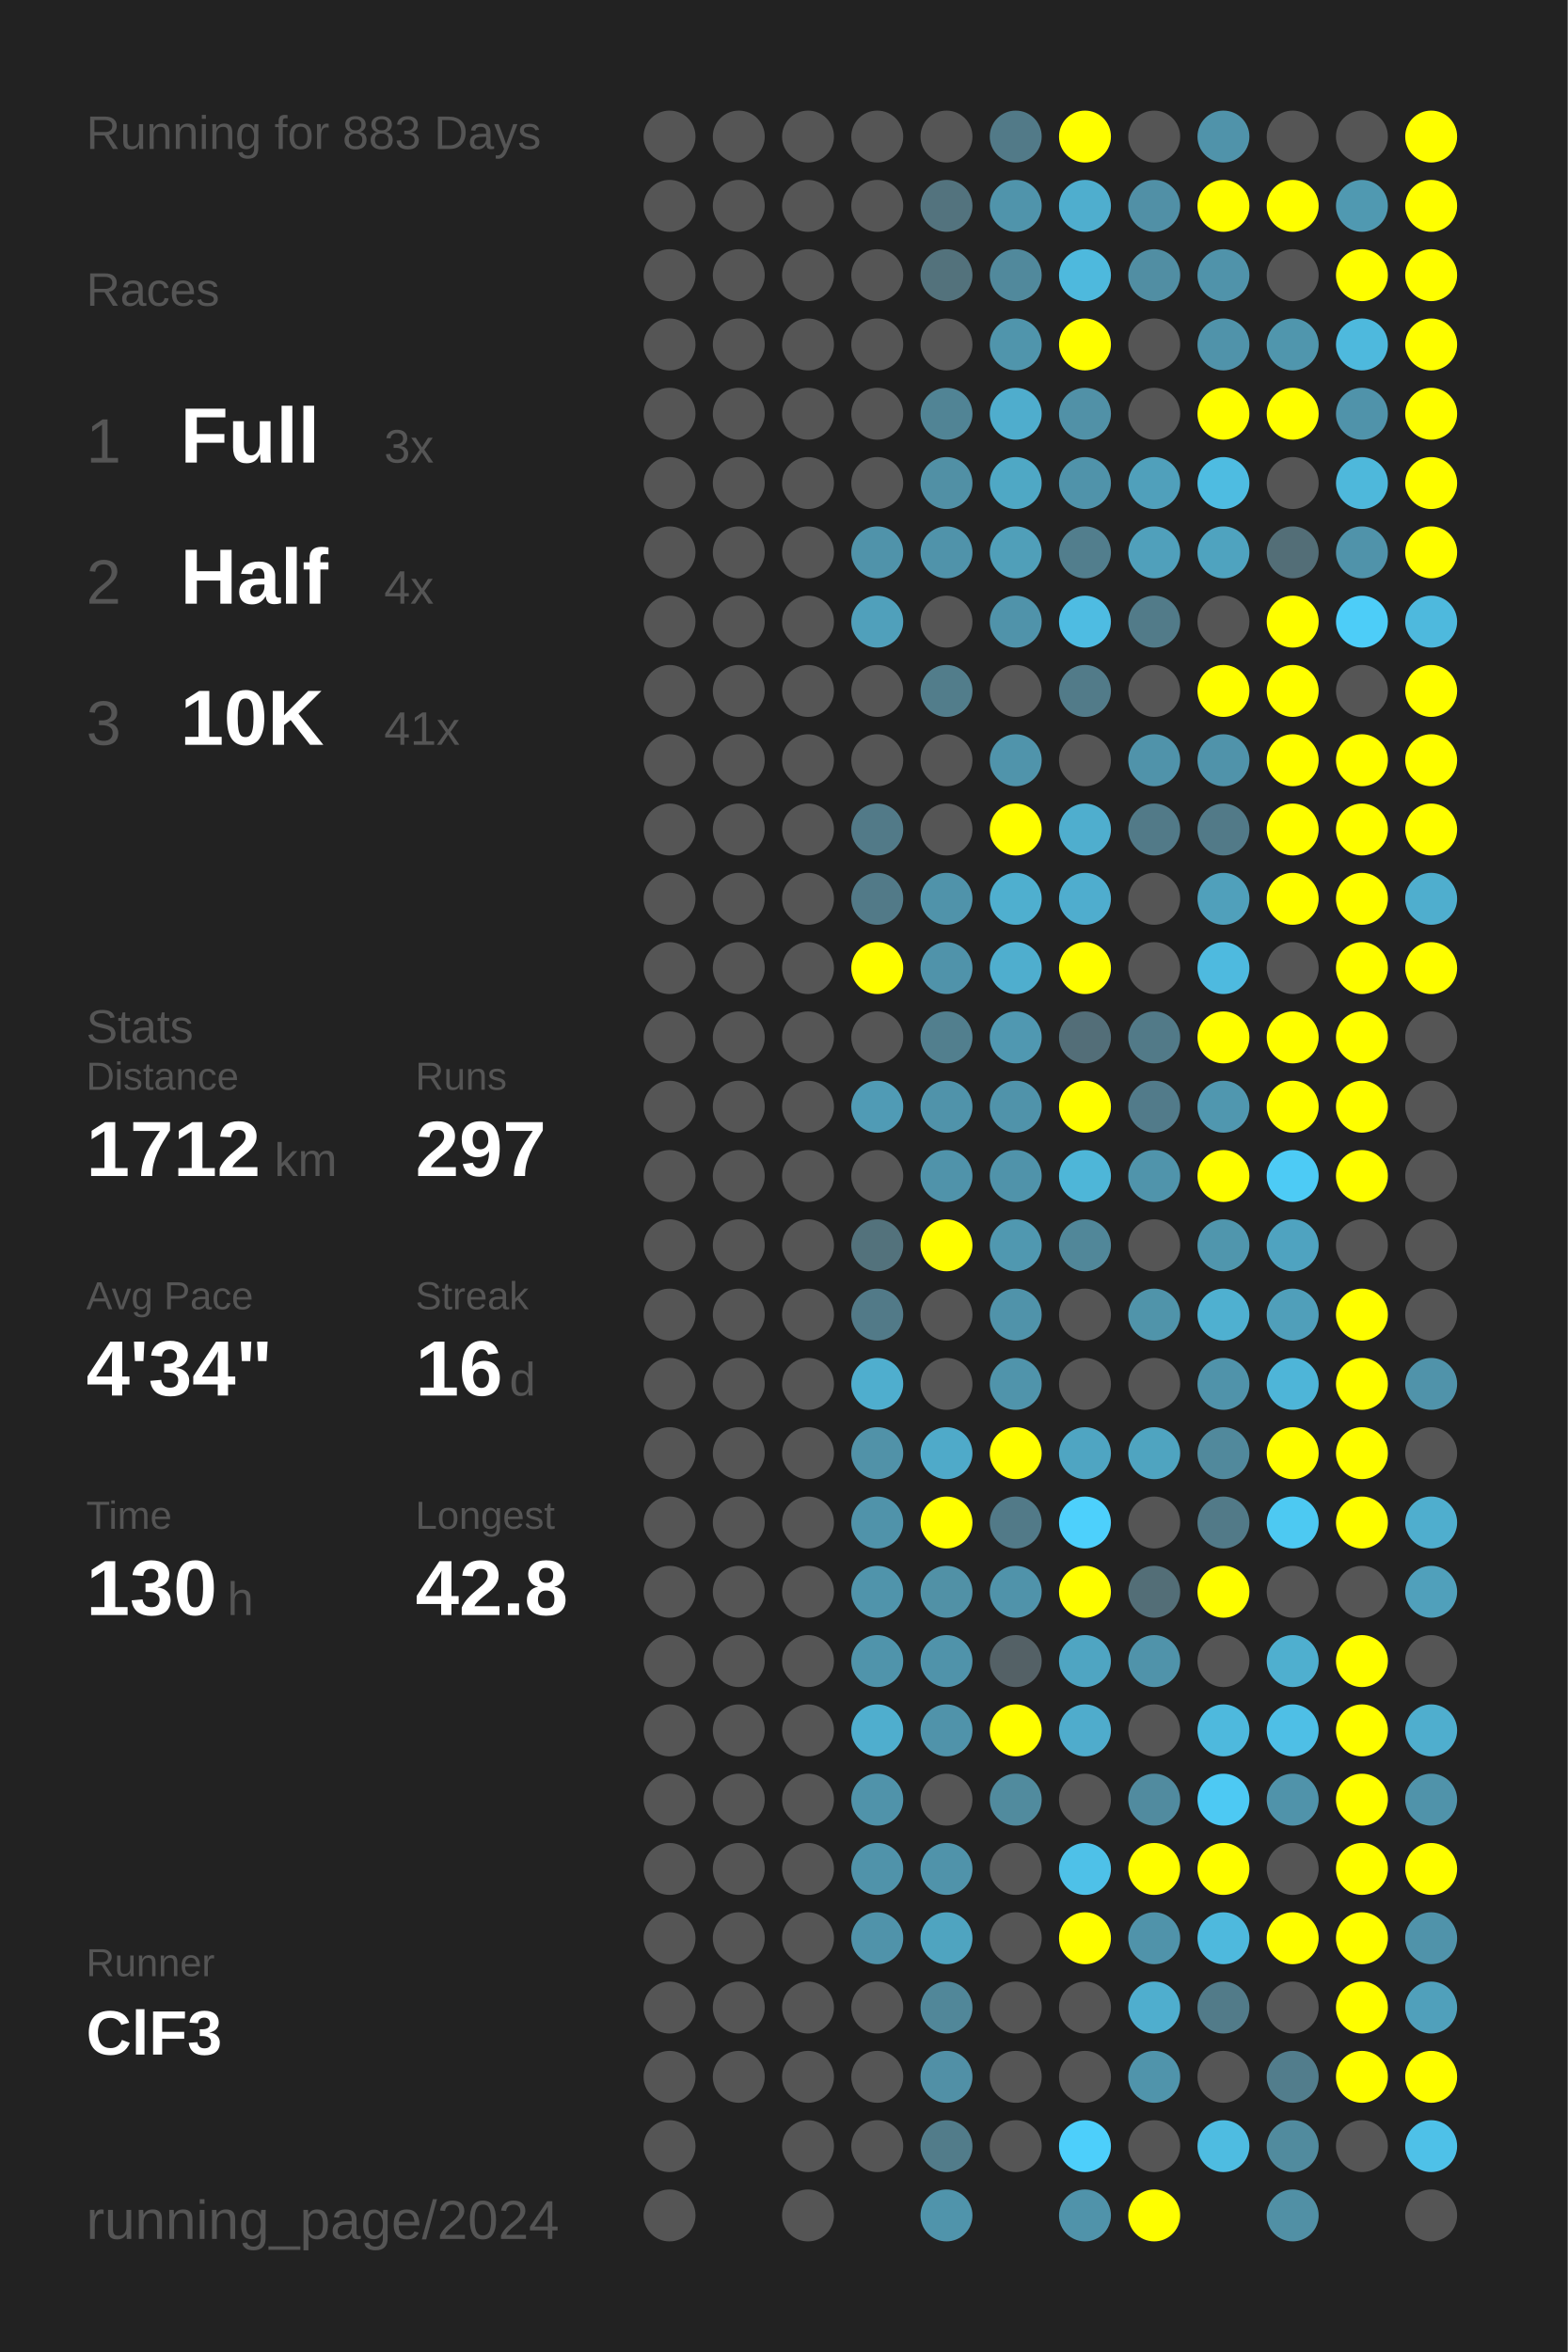
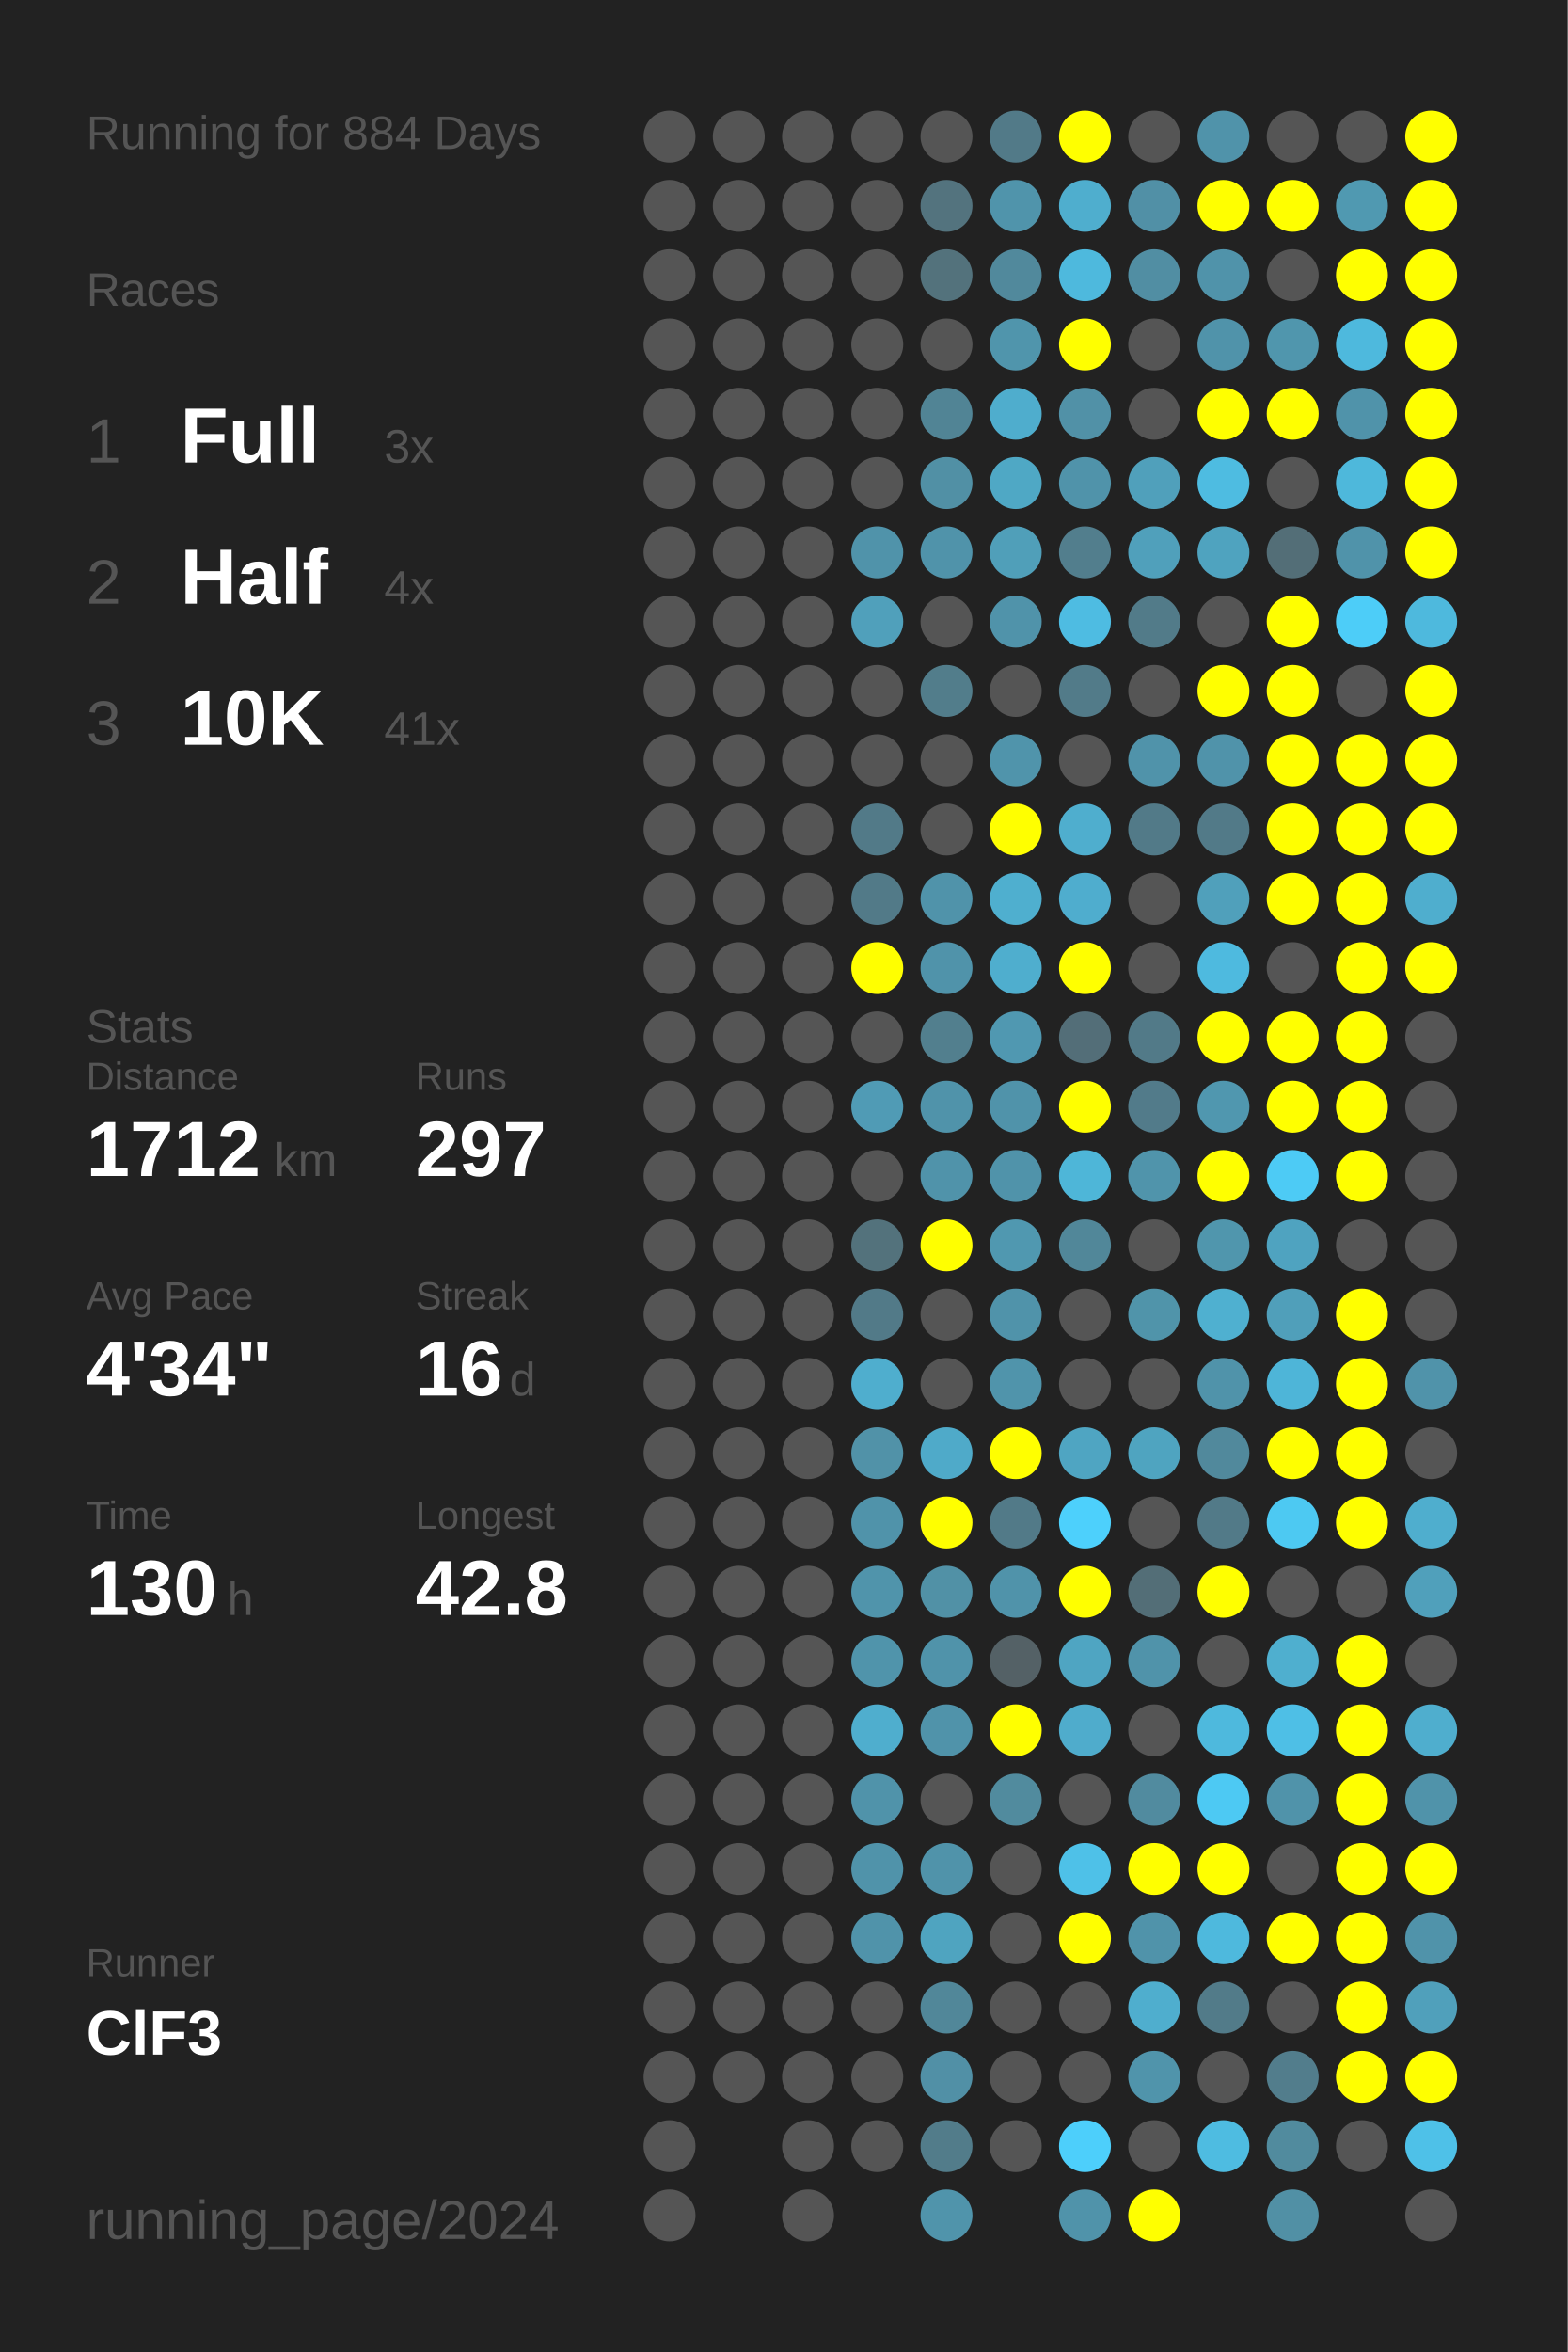
<svg xmlns="http://www.w3.org/2000/svg" baseProfile="full" height="300mm" version="1.1" viewBox="0,0,200,300" width="200mm">
  <defs />
  <rect fill="#222222" height="300" width="200" x="0" y="0" />
-   <text fill="#555555" style="font-size:6px; font-family:Arial;" x="11" y="19">Running for 883 Days</text>
+   <text fill="#555555" style="font-size:6px; font-family:Arial;" x="11" y="19">Running for 884 Days</text>
  <text fill="#555555" style="font-size:6px; font-family:Arial;" x="11" y="39">Races</text>
  <text fill="#555555" style="font-size:8px; font-family:Arial;" x="11" y="59">1</text>
  <text fill="#FFFFFF" style="font-size:10px; font-family:Arial; font-weight:bold;" x="23" y="59">Full</text>
  <text fill="#555555" style="font-size:6px; font-family:Arial;" x="49" y="59">3x</text>
  <text fill="#555555" style="font-size:8px; font-family:Arial;" x="11" y="77">2</text>
  <text fill="#FFFFFF" style="font-size:10px; font-family:Arial; font-weight:bold;" x="23" y="77">Half</text>
  <text fill="#555555" style="font-size:6px; font-family:Arial;" x="49" y="77">4x</text>
  <text fill="#555555" style="font-size:8px; font-family:Arial;" x="11" y="95">3</text>
  <text fill="#FFFFFF" style="font-size:10px; font-family:Arial; font-weight:bold;" x="23" y="95">10K</text>
  <text fill="#555555" style="font-size:6px; font-family:Arial;" x="49" y="95">41x</text>
  <text fill="#555555" style="font-size:6px; font-family:Arial;" x="11" y="133">Stats</text>
  <text fill="#555555" style="font-size:5px; font-family:Arial;" x="11" y="139">Distance</text>
  <text fill="#FFFFFF" style="font-size:10px; font-family:Arial; font-weight:bold;" x="11" y="150">1712</text>
  <text fill="#555555" style="font-size:6px; font-family:Arial;" x="35" y="150">km</text>
  <text fill="#555555" style="font-size:5px; font-family:Arial;" x="53" y="139">Runs</text>
  <text fill="#FFFFFF" style="font-size:10px; font-family:Arial; font-weight:bold;" x="53" y="150">297</text>
  <text fill="#555555" style="font-size:5px; font-family:Arial;" x="11" y="167">Avg Pace</text>
  <text fill="#FFFFFF" style="font-size:10px; font-family:Arial; font-weight:bold;" x="11" y="178">4'34"</text>
  <text fill="#555555" style="font-size:5px; font-family:Arial;" x="53" y="167">Streak</text>
  <text fill="#FFFFFF" style="font-size:10px; font-family:Arial; font-weight:bold;" x="53" y="178">16</text>
  <text fill="#555555" style="font-size:6px; font-family:Arial;" x="65" y="178">d</text>
  <text fill="#555555" style="font-size:5px; font-family:Arial;" x="11" y="195">Time</text>
  <text fill="#FFFFFF" style="font-size:10px; font-family:Arial; font-weight:bold;" x="11" y="206">130</text>
  <text fill="#555555" style="font-size:6px; font-family:Arial;" x="29" y="206">h</text>
  <text fill="#555555" style="font-size:5px; font-family:Arial;" x="53" y="195">Longest</text>
  <text fill="#FFFFFF" style="font-size:10px; font-family:Arial; font-weight:bold;" x="53" y="206">42.8</text>
  <text fill="#555555" style="font-size:5px; font-family:Arial;" x="11" y="252.065">Runner</text>
  <text fill="#FFFFFF" style="font-size:8px; font-family:Arial; font-weight:bold;" x="11" y="262.065">ClF3</text>
  <text fill="#555555" style="font-size:7px; font-family:Arial;" x="11" y="285.581">running_page/2024</text>
  <circle cx="85.417" cy="17.419" fill="#555555" r="3.312" />
  <circle cx="85.417" cy="26.258" fill="#555555" r="3.312" />
  <circle cx="85.417" cy="35.097" fill="#555555" r="3.312" />
  <circle cx="85.417" cy="43.935" fill="#555555" r="3.312" />
  <circle cx="85.417" cy="52.774" fill="#555555" r="3.312" />
  <circle cx="85.417" cy="61.613" fill="#555555" r="3.312" />
  <circle cx="85.417" cy="70.452" fill="#555555" r="3.312" />
  <circle cx="85.417" cy="79.29" fill="#555555" r="3.312" />
  <circle cx="85.417" cy="88.129" fill="#555555" r="3.312" />
  <circle cx="85.417" cy="96.968" fill="#555555" r="3.312" />
  <circle cx="85.417" cy="105.806" fill="#555555" r="3.312" />
  <circle cx="85.417" cy="114.645" fill="#555555" r="3.312" />
  <circle cx="85.417" cy="123.484" fill="#555555" r="3.312" />
  <circle cx="85.417" cy="132.323" fill="#555555" r="3.312" />
  <circle cx="85.417" cy="141.161" fill="#555555" r="3.312" />
  <circle cx="85.417" cy="150" fill="#555555" r="3.312" />
  <circle cx="85.417" cy="158.839" fill="#555555" r="3.312" />
  <circle cx="85.417" cy="167.677" fill="#555555" r="3.312" />
  <circle cx="85.417" cy="176.516" fill="#555555" r="3.312" />
  <circle cx="85.417" cy="185.355" fill="#555555" r="3.312" />
  <circle cx="85.417" cy="194.194" fill="#555555" r="3.312" />
  <circle cx="85.417" cy="203.032" fill="#555555" r="3.312" />
  <circle cx="85.417" cy="211.871" fill="#555555" r="3.312" />
  <circle cx="85.417" cy="220.71" fill="#555555" r="3.312" />
  <circle cx="85.417" cy="229.548" fill="#555555" r="3.312" />
  <circle cx="85.417" cy="238.387" fill="#555555" r="3.312" />
  <circle cx="85.417" cy="247.226" fill="#555555" r="3.312" />
  <circle cx="85.417" cy="256.065" fill="#555555" r="3.312" />
  <circle cx="85.417" cy="264.903" fill="#555555" r="3.312" />
  <circle cx="85.417" cy="273.742" fill="#555555" r="3.312" />
  <circle cx="85.417" cy="282.581" fill="#555555" r="3.312" />
  <circle cx="94.25" cy="17.419" fill="#555555" r="3.312" />
  <circle cx="94.25" cy="26.258" fill="#555555" r="3.312" />
  <circle cx="94.25" cy="35.097" fill="#555555" r="3.312" />
  <circle cx="94.25" cy="43.935" fill="#555555" r="3.312" />
  <circle cx="94.25" cy="52.774" fill="#555555" r="3.312" />
  <circle cx="94.25" cy="61.613" fill="#555555" r="3.312" />
  <circle cx="94.25" cy="70.452" fill="#555555" r="3.312" />
  <circle cx="94.25" cy="79.29" fill="#555555" r="3.312" />
  <circle cx="94.25" cy="88.129" fill="#555555" r="3.312" />
  <circle cx="94.25" cy="96.968" fill="#555555" r="3.312" />
  <circle cx="94.25" cy="105.806" fill="#555555" r="3.312" />
  <circle cx="94.25" cy="114.645" fill="#555555" r="3.312" />
  <circle cx="94.25" cy="123.484" fill="#555555" r="3.312" />
  <circle cx="94.25" cy="132.323" fill="#555555" r="3.312" />
  <circle cx="94.25" cy="141.161" fill="#555555" r="3.312" />
  <circle cx="94.25" cy="150" fill="#555555" r="3.312" />
  <circle cx="94.25" cy="158.839" fill="#555555" r="3.312" />
  <circle cx="94.25" cy="167.677" fill="#555555" r="3.312" />
  <circle cx="94.25" cy="176.516" fill="#555555" r="3.312" />
  <circle cx="94.25" cy="185.355" fill="#555555" r="3.312" />
  <circle cx="94.25" cy="194.194" fill="#555555" r="3.312" />
  <circle cx="94.25" cy="203.032" fill="#555555" r="3.312" />
  <circle cx="94.25" cy="211.871" fill="#555555" r="3.312" />
  <circle cx="94.25" cy="220.71" fill="#555555" r="3.312" />
  <circle cx="94.25" cy="229.548" fill="#555555" r="3.312" />
  <circle cx="94.25" cy="238.387" fill="#555555" r="3.312" />
  <circle cx="94.25" cy="247.226" fill="#555555" r="3.312" />
  <circle cx="94.25" cy="256.065" fill="#555555" r="3.312" />
  <circle cx="94.25" cy="264.903" fill="#555555" r="3.312" />
  <circle cx="103.083" cy="17.419" fill="#555555" r="3.312" />
  <circle cx="103.083" cy="26.258" fill="#555555" r="3.312" />
  <circle cx="103.083" cy="35.097" fill="#555555" r="3.312" />
  <circle cx="103.083" cy="43.935" fill="#555555" r="3.312" />
  <circle cx="103.083" cy="52.774" fill="#555555" r="3.312" />
  <circle cx="103.083" cy="61.613" fill="#555555" r="3.312" />
  <circle cx="103.083" cy="70.452" fill="#555555" r="3.312" />
  <circle cx="103.083" cy="79.29" fill="#555555" r="3.312" />
  <circle cx="103.083" cy="88.129" fill="#555555" r="3.312" />
  <circle cx="103.083" cy="96.968" fill="#555555" r="3.312" />
  <circle cx="103.083" cy="105.806" fill="#555555" r="3.312" />
  <circle cx="103.083" cy="114.645" fill="#555555" r="3.312" />
  <circle cx="103.083" cy="123.484" fill="#555555" r="3.312" />
  <circle cx="103.083" cy="132.323" fill="#555555" r="3.312" />
  <circle cx="103.083" cy="141.161" fill="#555555" r="3.312" />
  <circle cx="103.083" cy="150" fill="#555555" r="3.312" />
  <circle cx="103.083" cy="158.839" fill="#555555" r="3.312" />
  <circle cx="103.083" cy="167.677" fill="#555555" r="3.312" />
  <circle cx="103.083" cy="176.516" fill="#555555" r="3.312" />
  <circle cx="103.083" cy="185.355" fill="#555555" r="3.312" />
  <circle cx="103.083" cy="194.194" fill="#555555" r="3.312" />
  <circle cx="103.083" cy="203.032" fill="#555555" r="3.312" />
  <circle cx="103.083" cy="211.871" fill="#555555" r="3.312" />
  <circle cx="103.083" cy="220.71" fill="#555555" r="3.312" />
  <circle cx="103.083" cy="229.548" fill="#555555" r="3.312" />
  <circle cx="103.083" cy="238.387" fill="#555555" r="3.312" />
  <circle cx="103.083" cy="247.226" fill="#555555" r="3.312" />
  <circle cx="103.083" cy="256.065" fill="#555555" r="3.312" />
  <circle cx="103.083" cy="264.903" fill="#555555" r="3.312" />
  <circle cx="103.083" cy="273.742" fill="#555555" r="3.312" />
  <circle cx="103.083" cy="282.581" fill="#555555" r="3.312" />
  <circle cx="111.917" cy="17.419" fill="#555555" r="3.312" />
  <circle cx="111.917" cy="26.258" fill="#555555" r="3.312" />
  <circle cx="111.917" cy="35.097" fill="#555555" r="3.312" />
  <circle cx="111.917" cy="43.935" fill="#555555" r="3.312" />
  <circle cx="111.917" cy="52.774" fill="#555555" r="3.312" />
  <circle cx="111.917" cy="61.613" fill="#555555" r="3.312" />
  <circle cx="111.917" cy="70.452" fill="#5093aa" r="3.312" />
  <circle cx="111.917" cy="79.29" fill="#50a0bb" r="3.312" />
  <circle cx="111.917" cy="88.129" fill="#555555" r="3.312" />
  <circle cx="111.917" cy="96.968" fill="#555555" r="3.312" />
  <circle cx="111.917" cy="105.806" fill="#527a88" r="3.312" />
  <circle cx="111.917" cy="114.645" fill="#527a88" r="3.312" />
  <circle cx="111.917" cy="123.484" fill="#FFFF00" r="3.312" />
  <circle cx="111.917" cy="132.323" fill="#555555" r="3.312" />
  <circle cx="111.917" cy="141.161" fill="#509bb5" r="3.312" />
  <circle cx="111.917" cy="150" fill="#555555" r="3.312" />
  <circle cx="111.917" cy="158.839" fill="#53727c" r="3.312" />
  <circle cx="111.917" cy="167.677" fill="#527a88" r="3.312" />
  <circle cx="111.917" cy="176.516" fill="#4faece" r="3.312" />
  <circle cx="111.917" cy="185.355" fill="#5192a8" r="3.312" />
  <circle cx="111.917" cy="194.194" fill="#5093aa" r="3.312" />
  <circle cx="111.917" cy="203.032" fill="#5094ab" r="3.312" />
  <circle cx="111.917" cy="211.871" fill="#5094ab" r="3.312" />
  <circle cx="111.917" cy="220.71" fill="#4faece" r="3.312" />
  <circle cx="111.917" cy="229.548" fill="#5093aa" r="3.312" />
  <circle cx="111.917" cy="238.387" fill="#5093aa" r="3.312" />
  <circle cx="111.917" cy="247.226" fill="#5093aa" r="3.312" />
  <circle cx="111.917" cy="256.065" fill="#555555" r="3.312" />
  <circle cx="111.917" cy="264.903" fill="#555555" r="3.312" />
  <circle cx="111.917" cy="273.742" fill="#555555" r="3.312" />
  <circle cx="120.75" cy="17.419" fill="#555555" r="3.312" />
  <circle cx="120.75" cy="26.258" fill="#53737e" r="3.312" />
  <circle cx="120.75" cy="35.097" fill="#53727c" r="3.312" />
  <circle cx="120.75" cy="43.935" fill="#555555" r="3.312" />
  <circle cx="120.75" cy="52.774" fill="#518495" r="3.312" />
  <circle cx="120.75" cy="61.613" fill="#5190a5" r="3.312" />
  <circle cx="120.75" cy="70.452" fill="#5093aa" r="3.312" />
  <circle cx="120.75" cy="79.29" fill="#555555" r="3.312" />
  <circle cx="120.75" cy="88.129" fill="#527d8b" r="3.312" />
  <circle cx="120.75" cy="96.968" fill="#555555" r="3.312" />
  <circle cx="120.75" cy="105.806" fill="#555555" r="3.312" />
  <circle cx="120.75" cy="114.645" fill="#5093aa" r="3.312" />
  <circle cx="120.75" cy="123.484" fill="#5093aa" r="3.312" />
  <circle cx="120.75" cy="132.323" fill="#527f8e" r="3.312" />
  <circle cx="120.75" cy="141.161" fill="#5093aa" r="3.312" />
  <circle cx="120.75" cy="150" fill="#5093aa" r="3.312" />
  <circle cx="120.75" cy="158.839" fill="#FFFF00" r="3.312" />
  <circle cx="120.75" cy="167.677" fill="#555555" r="3.312" />
  <circle cx="120.75" cy="176.516" fill="#555555" r="3.312" />
  <circle cx="120.75" cy="185.355" fill="#4faac9" r="3.312" />
  <circle cx="120.75" cy="194.194" fill="#FFFF00" r="3.312" />
  <circle cx="120.75" cy="203.032" fill="#5191a6" r="3.312" />
  <circle cx="120.75" cy="211.871" fill="#5093aa" r="3.312" />
  <circle cx="120.75" cy="220.71" fill="#5093aa" r="3.312" />
  <circle cx="120.75" cy="229.548" fill="#555555" r="3.312" />
  <circle cx="120.75" cy="238.387" fill="#5093aa" r="3.312" />
  <circle cx="120.75" cy="247.226" fill="#4fa4c0" r="3.312" />
  <circle cx="120.75" cy="256.065" fill="#518799" r="3.312" />
  <circle cx="120.75" cy="264.903" fill="#5190a6" r="3.312" />
  <circle cx="120.75" cy="273.742" fill="#527c8a" r="3.312" />
  <circle cx="120.75" cy="282.581" fill="#5094ab" r="3.312" />
  <circle cx="129.583" cy="17.419" fill="#527a88" r="3.312" />
  <circle cx="129.583" cy="26.258" fill="#5094ab" r="3.312" />
  <circle cx="129.583" cy="35.097" fill="#51899c" r="3.312" />
  <circle cx="129.583" cy="43.935" fill="#5095ac" r="3.312" />
  <circle cx="129.583" cy="52.774" fill="#4fadcd" r="3.312" />
  <circle cx="129.583" cy="61.613" fill="#4fa8c5" r="3.312" />
  <circle cx="129.583" cy="70.452" fill="#509fb9" r="3.312" />
  <circle cx="129.583" cy="79.29" fill="#5093aa" r="3.312" />
  <circle cx="129.583" cy="88.129" fill="#555555" r="3.312" />
  <circle cx="129.583" cy="96.968" fill="#5094ab" r="3.312" />
  <circle cx="129.583" cy="105.806" fill="#FFFF00" r="3.312" />
  <circle cx="129.583" cy="114.645" fill="#4fafcf" r="3.312" />
  <circle cx="129.583" cy="123.484" fill="#4faece" r="3.312" />
  <circle cx="129.583" cy="132.323" fill="#5098b1" r="3.312" />
  <circle cx="129.583" cy="141.161" fill="#5093aa" r="3.312" />
  <circle cx="129.583" cy="150" fill="#5093aa" r="3.312" />
  <circle cx="129.583" cy="158.839" fill="#5098b0" r="3.312" />
  <circle cx="129.583" cy="167.677" fill="#5093aa" r="3.312" />
  <circle cx="129.583" cy="176.516" fill="#5094ab" r="3.312" />
  <circle cx="129.583" cy="185.355" fill="#FFFF00" r="3.312" />
  <circle cx="129.583" cy="194.194" fill="#527a88" r="3.312" />
  <circle cx="129.583" cy="203.032" fill="#5093aa" r="3.312" />
  <circle cx="129.583" cy="211.871" fill="#546166" r="3.312" />
  <circle cx="129.583" cy="220.71" fill="#FFFF00" r="3.312" />
  <circle cx="129.583" cy="229.548" fill="#518b9e" r="3.312" />
  <circle cx="129.583" cy="238.387" fill="#555555" r="3.312" />
  <circle cx="129.583" cy="247.226" fill="#555555" r="3.312" />
  <circle cx="129.583" cy="256.065" fill="#555555" r="3.312" />
  <circle cx="129.583" cy="264.903" fill="#555555" r="3.312" />
  <circle cx="129.583" cy="273.742" fill="#555555" r="3.312" />
  <circle cx="138.417" cy="17.419" fill="#FFFF00" r="3.312" />
  <circle cx="138.417" cy="26.258" fill="#4faece" r="3.312" />
  <circle cx="138.417" cy="35.097" fill="#4eb9dd" r="3.312" />
  <circle cx="138.417" cy="43.935" fill="#FFFF00" r="3.312" />
  <circle cx="138.417" cy="52.774" fill="#5191a7" r="3.312" />
  <circle cx="138.417" cy="61.613" fill="#5093aa" r="3.312" />
  <circle cx="138.417" cy="70.452" fill="#527e8d" r="3.312" />
  <circle cx="138.417" cy="79.29" fill="#4ebce2" r="3.312" />
  <circle cx="138.417" cy="88.129" fill="#527b89" r="3.312" />
  <circle cx="138.417" cy="96.968" fill="#555555" r="3.312" />
  <circle cx="138.417" cy="105.806" fill="#4faece" r="3.312" />
  <circle cx="138.417" cy="114.645" fill="#4fadce" r="3.312" />
  <circle cx="138.417" cy="123.484" fill="#FFFF00" r="3.312" />
  <circle cx="138.417" cy="132.323" fill="#536e78" r="3.312" />
  <circle cx="138.417" cy="141.161" fill="#FFFF00" r="3.312" />
  <circle cx="138.417" cy="150" fill="#4eb6d8" r="3.312" />
  <circle cx="138.417" cy="158.839" fill="#518799" r="3.312" />
  <circle cx="138.417" cy="167.677" fill="#555555" r="3.312" />
  <circle cx="138.417" cy="176.516" fill="#555555" r="3.312" />
  <circle cx="138.417" cy="185.355" fill="#4fa5c2" r="3.312" />
  <circle cx="138.417" cy="194.194" fill="#4dd0fc" r="3.312" />
  <circle cx="138.417" cy="203.032" fill="#FFFF00" r="3.312" />
  <circle cx="138.417" cy="211.871" fill="#4fa5c2" r="3.312" />
  <circle cx="138.417" cy="220.71" fill="#4faccc" r="3.312" />
  <circle cx="138.417" cy="229.548" fill="#555555" r="3.312" />
  <circle cx="138.417" cy="238.387" fill="#4ec1e8" r="3.312" />
  <circle cx="138.417" cy="247.226" fill="#FFFF00" r="3.312" />
  <circle cx="138.417" cy="256.065" fill="#555555" r="3.312" />
  <circle cx="138.417" cy="264.903" fill="#555555" r="3.312" />
  <circle cx="138.417" cy="273.742" fill="#4dcffb" r="3.312" />
  <circle cx="138.417" cy="282.581" fill="#5093aa" r="3.312" />
  <circle cx="147.25" cy="17.419" fill="#555555" r="3.312" />
  <circle cx="147.25" cy="26.258" fill="#5190a6" r="3.312" />
  <circle cx="147.25" cy="35.097" fill="#518ea3" r="3.312" />
  <circle cx="147.25" cy="43.935" fill="#555555" r="3.312" />
  <circle cx="147.25" cy="52.774" fill="#555555" r="3.312" />
  <circle cx="147.25" cy="61.613" fill="#50a0bb" r="3.312" />
  <circle cx="147.25" cy="70.452" fill="#50a0bb" r="3.312" />
  <circle cx="147.25" cy="79.29" fill="#527b89" r="3.312" />
  <circle cx="147.25" cy="88.129" fill="#555555" r="3.312" />
  <circle cx="147.25" cy="96.968" fill="#5093aa" r="3.312" />
  <circle cx="147.25" cy="105.806" fill="#527a88" r="3.312" />
  <circle cx="147.25" cy="114.645" fill="#555555" r="3.312" />
  <circle cx="147.25" cy="123.484" fill="#555555" r="3.312" />
  <circle cx="147.25" cy="132.323" fill="#527a88" r="3.312" />
  <circle cx="147.25" cy="141.161" fill="#527b8a" r="3.312" />
  <circle cx="147.25" cy="150" fill="#5094ab" r="3.312" />
  <circle cx="147.25" cy="158.839" fill="#555555" r="3.312" />
  <circle cx="147.25" cy="167.677" fill="#5094aa" r="3.312" />
  <circle cx="147.25" cy="176.516" fill="#555555" r="3.312" />
  <circle cx="147.25" cy="185.355" fill="#4fa4c0" r="3.312" />
  <circle cx="147.25" cy="194.194" fill="#555555" r="3.312" />
  <circle cx="147.25" cy="203.032" fill="#536e77" r="3.312" />
  <circle cx="147.25" cy="211.871" fill="#5093aa" r="3.312" />
  <circle cx="147.25" cy="220.71" fill="#555555" r="3.312" />
  <circle cx="147.25" cy="229.548" fill="#518b9f" r="3.312" />
  <circle cx="147.25" cy="238.387" fill="#FFFF00" r="3.312" />
  <circle cx="147.25" cy="247.226" fill="#5093aa" r="3.312" />
  <circle cx="147.25" cy="256.065" fill="#4faece" r="3.312" />
  <circle cx="147.25" cy="264.903" fill="#5094ab" r="3.312" />
  <circle cx="147.25" cy="273.742" fill="#555555" r="3.312" />
  <circle cx="147.25" cy="282.581" fill="#FFFF00" r="3.312" />
  <circle cx="156.083" cy="17.419" fill="#5093aa" r="3.312" />
  <circle cx="156.083" cy="26.258" fill="#FFFF00" r="3.312" />
  <circle cx="156.083" cy="35.097" fill="#5093aa" r="3.312" />
  <circle cx="156.083" cy="43.935" fill="#5093aa" r="3.312" />
  <circle cx="156.083" cy="52.774" fill="#FFFF00" r="3.312" />
  <circle cx="156.083" cy="61.613" fill="#4ebce1" r="3.312" />
  <circle cx="156.083" cy="70.452" fill="#4fa3bf" r="3.312" />
  <circle cx="156.083" cy="79.29" fill="#555555" r="3.312" />
  <circle cx="156.083" cy="88.129" fill="#FFFF00" r="3.312" />
  <circle cx="156.083" cy="96.968" fill="#5093aa" r="3.312" />
  <circle cx="156.083" cy="105.806" fill="#527a88" r="3.312" />
  <circle cx="156.083" cy="114.645" fill="#50a0bb" r="3.312" />
  <circle cx="156.083" cy="123.484" fill="#4ebadf" r="3.312" />
  <circle cx="156.083" cy="132.323" fill="#FFFF00" r="3.312" />
  <circle cx="156.083" cy="141.161" fill="#5097af" r="3.312" />
  <circle cx="156.083" cy="150" fill="#FFFF00" r="3.312" />
  <circle cx="156.083" cy="158.839" fill="#5096ad" r="3.312" />
  <circle cx="156.083" cy="167.677" fill="#4fb0d0" r="3.312" />
  <circle cx="156.083" cy="176.516" fill="#5093aa" r="3.312" />
  <circle cx="156.083" cy="185.355" fill="#51899c" r="3.312" />
  <circle cx="156.083" cy="194.194" fill="#527a88" r="3.312" />
  <circle cx="156.083" cy="203.032" fill="#FFFF00" r="3.312" />
  <circle cx="156.083" cy="211.871" fill="#555555" r="3.312" />
  <circle cx="156.083" cy="220.71" fill="#4eb9dd" r="3.312" />
  <circle cx="156.083" cy="229.548" fill="#4dc9f3" r="3.312" />
  <circle cx="156.083" cy="238.387" fill="#FFFF00" r="3.312" />
  <circle cx="156.083" cy="247.226" fill="#4eb9dd" r="3.312" />
  <circle cx="156.083" cy="256.065" fill="#527b89" r="3.312" />
  <circle cx="156.083" cy="264.903" fill="#555555" r="3.312" />
  <circle cx="156.083" cy="273.742" fill="#4ebce1" r="3.312" />
  <circle cx="164.917" cy="17.419" fill="#555555" r="3.312" />
  <circle cx="164.917" cy="26.258" fill="#FFFF00" r="3.312" />
  <circle cx="164.917" cy="35.097" fill="#555555" r="3.312" />
  <circle cx="164.917" cy="43.935" fill="#5096ad" r="3.312" />
  <circle cx="164.917" cy="52.774" fill="#FFFF00" r="3.312" />
  <circle cx="164.917" cy="61.613" fill="#555555" r="3.312" />
  <circle cx="164.917" cy="70.452" fill="#536e77" r="3.312" />
  <circle cx="164.917" cy="79.29" fill="#FFFF00" r="3.312" />
  <circle cx="164.917" cy="88.129" fill="#FFFF00" r="3.312" />
  <circle cx="164.917" cy="96.968" fill="#FFFF00" r="3.312" />
  <circle cx="164.917" cy="105.806" fill="#FFFF00" r="3.312" />
  <circle cx="164.917" cy="114.645" fill="#FFFF00" r="3.312" />
  <circle cx="164.917" cy="123.484" fill="#555555" r="3.312" />
  <circle cx="164.917" cy="132.323" fill="#FFFF00" r="3.312" />
  <circle cx="164.917" cy="141.161" fill="#FFFF00" r="3.312" />
  <circle cx="164.917" cy="150" fill="#4dcbf5" r="3.312" />
  <circle cx="164.917" cy="158.839" fill="#4fa3c0" r="3.312" />
  <circle cx="164.917" cy="167.677" fill="#509fba" r="3.312" />
  <circle cx="164.917" cy="176.516" fill="#4eb5d8" r="3.312" />
  <circle cx="164.917" cy="185.355" fill="#FFFF00" r="3.312" />
  <circle cx="164.917" cy="194.194" fill="#4dc9f2" r="3.312" />
  <circle cx="164.917" cy="203.032" fill="#555555" r="3.312" />
  <circle cx="164.917" cy="211.871" fill="#4fafcf" r="3.312" />
  <circle cx="164.917" cy="220.71" fill="#4ebfe6" r="3.312" />
  <circle cx="164.917" cy="229.548" fill="#5093aa" r="3.312" />
  <circle cx="164.917" cy="238.387" fill="#555555" r="3.312" />
  <circle cx="164.917" cy="247.226" fill="#FFFF00" r="3.312" />
  <circle cx="164.917" cy="256.065" fill="#555555" r="3.312" />
  <circle cx="164.917" cy="264.903" fill="#527d8c" r="3.312" />
  <circle cx="164.917" cy="273.742" fill="#518b9e" r="3.312" />
  <circle cx="164.917" cy="282.581" fill="#5190a5" r="3.312" />
  <circle cx="173.75" cy="17.419" fill="#555555" r="3.312" />
  <circle cx="173.75" cy="26.258" fill="#5099b1" r="3.312" />
  <circle cx="173.75" cy="35.097" fill="#FFFF00" r="3.312" />
  <circle cx="173.75" cy="43.935" fill="#4eb9dd" r="3.312" />
  <circle cx="173.75" cy="52.774" fill="#5093aa" r="3.312" />
  <circle cx="173.75" cy="61.613" fill="#4eb8db" r="3.312" />
  <circle cx="173.75" cy="70.452" fill="#5093aa" r="3.312" />
  <circle cx="173.75" cy="79.29" fill="#4dcdf8" r="3.312" />
  <circle cx="173.75" cy="88.129" fill="#555555" r="3.312" />
  <circle cx="173.75" cy="96.968" fill="#FFFF00" r="3.312" />
  <circle cx="173.75" cy="105.806" fill="#FFFF00" r="3.312" />
  <circle cx="173.75" cy="114.645" fill="#FFFF00" r="3.312" />
  <circle cx="173.75" cy="123.484" fill="#FFFF00" r="3.312" />
  <circle cx="173.75" cy="132.323" fill="#FFFF00" r="3.312" />
  <circle cx="173.75" cy="141.161" fill="#FFFF00" r="3.312" />
  <circle cx="173.75" cy="150" fill="#FFFF00" r="3.312" />
  <circle cx="173.75" cy="158.839" fill="#555555" r="3.312" />
  <circle cx="173.75" cy="167.677" fill="#FFFF00" r="3.312" />
  <circle cx="173.75" cy="176.516" fill="#FFFF00" r="3.312" />
  <circle cx="173.75" cy="185.355" fill="#FFFF00" r="3.312" />
  <circle cx="173.75" cy="194.194" fill="#FFFF00" r="3.312" />
  <circle cx="173.75" cy="203.032" fill="#555555" r="3.312" />
  <circle cx="173.75" cy="211.871" fill="#FFFF00" r="3.312" />
  <circle cx="173.75" cy="220.71" fill="#FFFF00" r="3.312" />
  <circle cx="173.75" cy="229.548" fill="#FFFF00" r="3.312" />
  <circle cx="173.75" cy="238.387" fill="#FFFF00" r="3.312" />
  <circle cx="173.75" cy="247.226" fill="#FFFF00" r="3.312" />
  <circle cx="173.75" cy="256.065" fill="#FFFF00" r="3.312" />
  <circle cx="173.75" cy="264.903" fill="#FFFF00" r="3.312" />
  <circle cx="173.75" cy="273.742" fill="#555555" r="3.312" />
  <circle cx="182.583" cy="17.419" fill="#FFFF00" r="3.312" />
  <circle cx="182.583" cy="26.258" fill="#FFFF00" r="3.312" />
  <circle cx="182.583" cy="35.097" fill="#FFFF00" r="3.312" />
  <circle cx="182.583" cy="43.935" fill="#FFFF00" r="3.312" />
  <circle cx="182.583" cy="52.774" fill="#FFFF00" r="3.312" />
  <circle cx="182.583" cy="61.613" fill="#FFFF00" r="3.312" />
  <circle cx="182.583" cy="70.452" fill="#FFFF00" r="3.312" />
  <circle cx="182.583" cy="79.29" fill="#4eb9dd" r="3.312" />
  <circle cx="182.583" cy="88.129" fill="#FFFF00" r="3.312" />
  <circle cx="182.583" cy="96.968" fill="#FFFF00" r="3.312" />
  <circle cx="182.583" cy="105.806" fill="#FFFF00" r="3.312" />
  <circle cx="182.583" cy="114.645" fill="#4faece" r="3.312" />
  <circle cx="182.583" cy="123.484" fill="#FFFF00" r="3.312" />
  <circle cx="182.583" cy="132.323" fill="#555555" r="3.312" />
  <circle cx="182.583" cy="141.161" fill="#555555" r="3.312" />
  <circle cx="182.583" cy="150" fill="#555555" r="3.312" />
  <circle cx="182.583" cy="158.839" fill="#555555" r="3.312" />
  <circle cx="182.583" cy="167.677" fill="#555555" r="3.312" />
  <circle cx="182.583" cy="176.516" fill="#5093aa" r="3.312" />
  <circle cx="182.583" cy="185.355" fill="#555555" r="3.312" />
  <circle cx="182.583" cy="194.194" fill="#4faece" r="3.312" />
  <circle cx="182.583" cy="203.032" fill="#50a0bb" r="3.312" />
  <circle cx="182.583" cy="211.871" fill="#555555" r="3.312" />
  <circle cx="182.583" cy="220.71" fill="#4faece" r="3.312" />
  <circle cx="182.583" cy="229.548" fill="#5093aa" r="3.312" />
  <circle cx="182.583" cy="238.387" fill="#FFFF00" r="3.312" />
  <circle cx="182.583" cy="247.226" fill="#5093aa" r="3.312" />
  <circle cx="182.583" cy="256.065" fill="#50a0bb" r="3.312" />
  <circle cx="182.583" cy="264.903" fill="#FFFF00" r="3.312" />
  <circle cx="182.583" cy="273.742" fill="#4ec1e8" r="3.312" />
  <circle cx="182.583" cy="282.581" fill="#555555" r="3.312" />
</svg>
